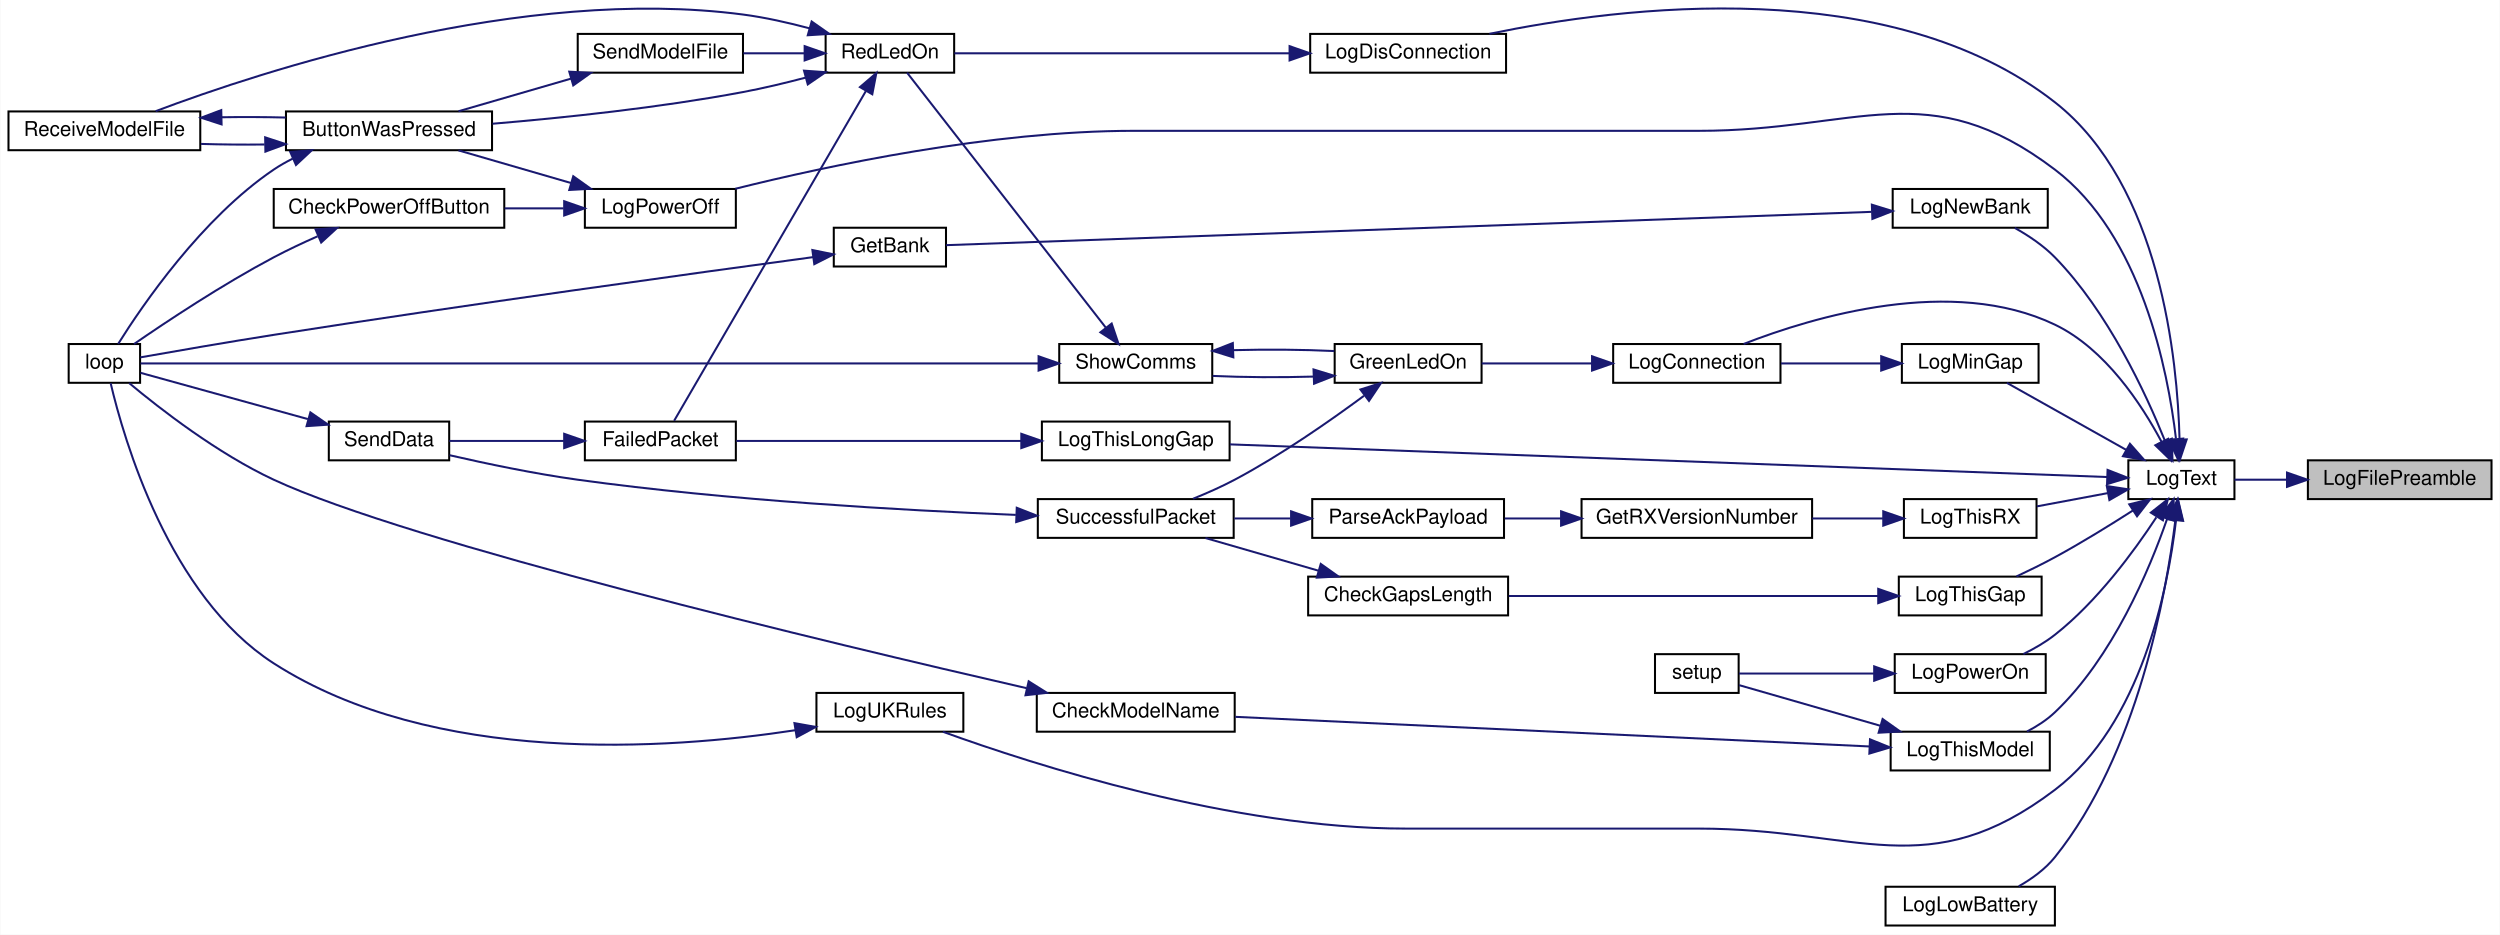
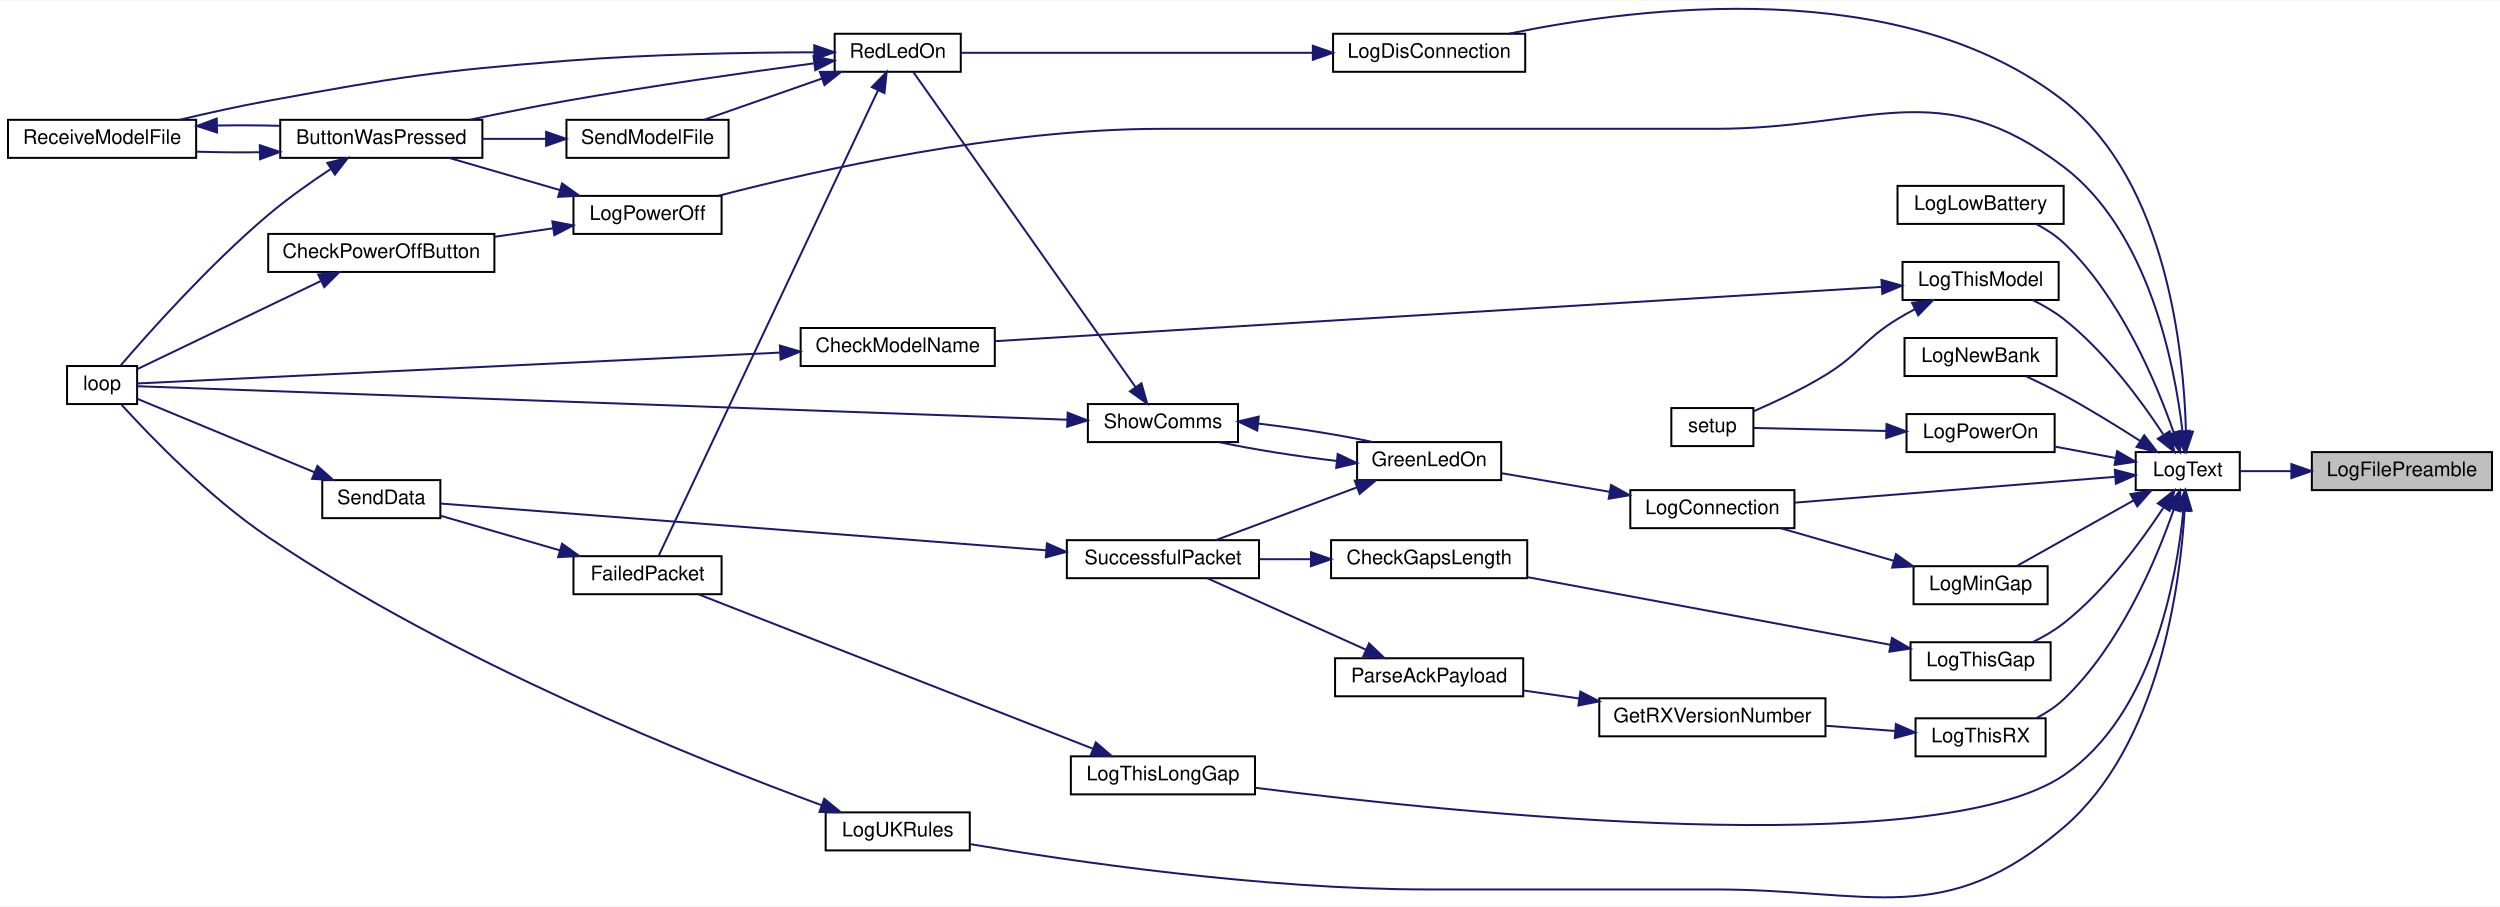
- <svg xmlns="http://www.w3.org/2000/svg" xmlns:xlink="http://www.w3.org/1999/xlink" width="1225pt" height="458pt" viewBox="0.00 0.00 1225.00 458.12">
-   <g id="graph0" class="graph" transform="scale(1 1) rotate(0) translate(4 454.12)">
-     <polygon fill="white" stroke="transparent" points="-4,4 -4,-454.12 1221,-454.12 1221,4 -4,4" />
+ <svg xmlns="http://www.w3.org/2000/svg" xmlns:xlink="http://www.w3.org/1999/xlink" width="1249pt" height="453pt" viewBox="0.00 0.00 1249.00 452.51">
+   <g id="graph0" class="graph" transform="scale(1 1) rotate(0) translate(4 448.51)">
+     <polygon fill="white" stroke="transparent" points="-4,4 -4,-448.51 1245,-448.51 1245,4 -4,4" />
    <g id="node1" class="node">
      <g id="a_node1">
        <a xlink:title=" ">
-           <polygon fill="#bfbfbf" stroke="black" points="1127,-209.5 1127,-228.5 1217,-228.5 1217,-209.5 1127,-209.5" />
-           <text text-anchor="middle" x="1172" y="-216.5" font-family="Helvetica,sans-Serif" font-size="10.00">LogFilePreamble</text>
+           <polygon fill="#bfbfbf" stroke="black" points="1151,-203.89 1151,-222.89 1241,-222.89 1241,-203.89 1151,-203.89" />
+           <text text-anchor="middle" x="1196" y="-210.89" font-family="Helvetica,sans-Serif" font-size="10.00">LogFilePreamble</text>
        </a>
      </g>
    </g>
    <g id="node2" class="node">
      <g id="a_node2">
        <a xlink:href="_transmitter_code_2src_2main_8cpp.html#add8d8f400f1c1c4a5add52736cdf94ca" target="_top" xlink:title=" ">
-           <polygon fill="white" stroke="black" points="1039,-209.5 1039,-228.5 1091,-228.5 1091,-209.5 1039,-209.5" />
-           <text text-anchor="middle" x="1065" y="-216.5" font-family="Helvetica,sans-Serif" font-size="10.00">LogText</text>
+           <polygon fill="white" stroke="black" points="1063,-203.89 1063,-222.89 1115,-222.89 1115,-203.89 1063,-203.89" />
+           <text text-anchor="middle" x="1089" y="-210.89" font-family="Helvetica,sans-Serif" font-size="10.00">LogText</text>
        </a>
      </g>
    </g>
    <g id="edge1" class="edge">
-       <path fill="none" stroke="midnightblue" d="M1116.67,-219C1107.7,-219 1098.8,-219 1091.02,-219" />
-       <polygon fill="midnightblue" stroke="midnightblue" points="1116.77,-222.5 1126.77,-219 1116.77,-215.5 1116.77,-222.5" />
+       <path fill="none" stroke="midnightblue" d="M1140.67,-213.39C1131.7,-213.39 1122.8,-213.39 1115.02,-213.39" />
+       <polygon fill="midnightblue" stroke="midnightblue" points="1140.77,-216.89 1150.77,-213.39 1140.77,-209.89 1140.77,-216.89" />
    </g>
    <g id="node3" class="node">
      <g id="a_node3">
        <a xlink:href="_transmitter_code_2src_2main_8cpp.html#aaa3e86084c43b049d52d7d62c58a00b9" target="_top" xlink:title=" ">
-           <polygon fill="white" stroke="black" points="786.5,-266.5 786.5,-285.5 868.5,-285.5 868.5,-266.5 786.5,-266.5" />
-           <text text-anchor="middle" x="827.5" y="-273.5" font-family="Helvetica,sans-Serif" font-size="10.00">LogConnection</text>
+           <polygon fill="white" stroke="black" points="810.5,-184.89 810.5,-203.89 892.5,-203.89 892.5,-184.89 810.5,-184.89" />
+           <text text-anchor="middle" x="851.5" y="-191.89" font-family="Helvetica,sans-Serif" font-size="10.00">LogConnection</text>
        </a>
      </g>
    </g>
    <g id="edge2" class="edge">
-       <path fill="none" stroke="midnightblue" d="M1055.34,-237.45C1045.55,-255.89 1027.7,-283.15 1003,-295 952.58,-319.18 884.78,-298.94 850.43,-285.53" />
-       <polygon fill="midnightblue" stroke="midnightblue" points="1058.48,-239.02 1059.83,-228.51 1052.22,-235.88 1058.48,-239.02" />
+       <path fill="none" stroke="midnightblue" d="M1052.56,-210.53C1009.71,-207.07 937.74,-201.26 892.81,-197.64" />
+       <polygon fill="midnightblue" stroke="midnightblue" points="1052.55,-214.04 1062.8,-211.35 1053.11,-207.06 1052.55,-214.04" />
    </g>
    <g id="node14" class="node">
      <g id="a_node14">
        <a xlink:href="_transmitter_code_2src_2main_8cpp.html#a2d5ec5fd5ed62d5b7b071fabe2225405" target="_top" xlink:title=" ">
-           <polygon fill="white" stroke="black" points="638,-418.5 638,-437.5 734,-437.5 734,-418.5 638,-418.5" />
-           <text text-anchor="middle" x="686" y="-425.5" font-family="Helvetica,sans-Serif" font-size="10.00">LogDisConnection</text>
+           <polygon fill="white" stroke="black" points="662,-412.89 662,-431.89 758,-431.89 758,-412.89 662,-412.89" />
+           <text text-anchor="middle" x="710" y="-419.89" font-family="Helvetica,sans-Serif" font-size="10.00">LogDisConnection</text>
        </a>
      </g>
    </g>
    <g id="edge20" class="edge">
-       <path fill="none" stroke="midnightblue" d="M1064.1,-238.72C1063.12,-277.49 1054.87,-363.4 1003,-404 921.98,-467.41 790.71,-450.99 725.84,-437.53" />
-       <polygon fill="midnightblue" stroke="midnightblue" points="1067.6,-238.74 1064.22,-228.7 1060.6,-238.66 1067.6,-238.74" />
+       <path fill="none" stroke="midnightblue" d="M1088.1,-233.11C1087.12,-271.88 1078.87,-357.79 1027,-398.39 945.98,-461.8 814.71,-445.37 749.84,-431.92" />
+       <polygon fill="midnightblue" stroke="midnightblue" points="1091.6,-233.13 1088.22,-223.09 1084.6,-233.05 1091.6,-233.13" />
    </g>
    <g id="node15" class="node">
      <g id="a_node15">
        <a xlink:href="_transmitter_code_2src_2main_8cpp.html#aac4334531357e4221222c7fc8c5cf817" target="_top" xlink:title=" ">
-           <polygon fill="white" stroke="black" points="920,-0.5 920,-19.5 1003,-19.5 1003,-0.5 920,-0.5" />
-           <text text-anchor="middle" x="961.5" y="-7.5" font-family="Helvetica,sans-Serif" font-size="10.00">LogLowBattery</text>
+           <polygon fill="white" stroke="black" points="944,-336.89 944,-355.89 1027,-355.89 1027,-336.89 944,-336.89" />
+           <text text-anchor="middle" x="985.5" y="-343.89" font-family="Helvetica,sans-Serif" font-size="10.00">LogLowBattery</text>
        </a>
      </g>
    </g>
    <g id="edge22" class="edge">
-       <path fill="none" stroke="midnightblue" d="M1062.05,-199.18C1057.55,-162.79 1043.54,-84.42 1003,-34 998.29,-28.14 991.73,-23.39 985.27,-19.71" />
-       <polygon fill="midnightblue" stroke="midnightblue" points="1058.61,-199.89 1063.19,-209.44 1065.56,-199.11 1058.61,-199.89" />
+       <path fill="none" stroke="midnightblue" d="M1081.99,-232.62C1073.38,-257.39 1055.37,-300.47 1027,-327.39 1023.06,-331.13 1018.24,-334.24 1013.33,-336.8" />
+       <polygon fill="midnightblue" stroke="midnightblue" points="1085.37,-233.52 1085.2,-222.93 1078.73,-231.32 1085.37,-233.52" />
    </g>
    <g id="node16" class="node">
      <g id="a_node16">
        <a xlink:href="_transmitter_code_2src_2main_8cpp.html#af7b3b351c80f0b43c13a4ccb440b2f2e" target="_top" xlink:title=" ">
-           <polygon fill="white" stroke="black" points="928,-266.5 928,-285.5 995,-285.5 995,-266.5 928,-266.5" />
-           <text text-anchor="middle" x="961.5" y="-273.5" font-family="Helvetica,sans-Serif" font-size="10.00">LogMinGap</text>
+           <polygon fill="white" stroke="black" points="952,-146.89 952,-165.89 1019,-165.89 1019,-146.89 952,-146.89" />
+           <text text-anchor="middle" x="985.5" y="-153.89" font-family="Helvetica,sans-Serif" font-size="10.00">LogMinGap</text>
        </a>
      </g>
    </g>
    <g id="edge23" class="edge">
-       <path fill="none" stroke="midnightblue" d="M1038.01,-233.59C1019.61,-243.93 995.44,-257.5 979.46,-266.47" />
-       <polygon fill="midnightblue" stroke="midnightblue" points="1039.78,-236.62 1046.78,-228.67 1036.35,-230.51 1039.78,-236.62" />
+       <path fill="none" stroke="midnightblue" d="M1062.01,-198.79C1043.61,-188.46 1019.44,-174.89 1003.46,-165.91" />
+       <polygon fill="midnightblue" stroke="midnightblue" points="1060.35,-201.87 1070.78,-203.72 1063.78,-195.77 1060.35,-201.87" />
    </g>
    <g id="node17" class="node">
      <g id="a_node17">
        <a xlink:href="_transmitter_code_2src_2main_8cpp.html#a32be1544c90acbd0fb13568c35213510" target="_top" xlink:title=" ">
-           <polygon fill="white" stroke="black" points="923.5,-342.5 923.5,-361.5 999.5,-361.5 999.5,-342.5 923.5,-342.5" />
-           <text text-anchor="middle" x="961.5" y="-349.5" font-family="Helvetica,sans-Serif" font-size="10.00">LogNewBank</text>
+           <polygon fill="white" stroke="black" points="947.5,-260.89 947.5,-279.89 1023.5,-279.89 1023.5,-260.89 947.5,-260.89" />
+           <text text-anchor="middle" x="985.5" y="-267.89" font-family="Helvetica,sans-Serif" font-size="10.00">LogNewBank</text>
        </a>
      </g>
    </g>
    <g id="edge25" class="edge">
-       <path fill="none" stroke="midnightblue" d="M1056.97,-238C1047.56,-261.41 1029,-301.35 1003,-328 997.41,-333.73 990.16,-338.59 983.35,-342.41" />
-       <polygon fill="midnightblue" stroke="midnightblue" points="1060.3,-239.11 1060.64,-228.52 1053.77,-236.58 1060.3,-239.11" />
-     </g>
-     <g id="node19" class="node">
-       <g id="a_node19">
+       <path fill="none" stroke="midnightblue" d="M1065.31,-228.41C1053.99,-235.68 1039.97,-244.33 1027,-251.39 1021,-254.65 1014.33,-257.92 1008.18,-260.8" />
+       <polygon fill="midnightblue" stroke="midnightblue" points="1067.26,-231.32 1073.74,-222.94 1063.45,-225.45 1067.26,-231.32" />
+     </g>
+     <g id="node18" class="node">
+       <g id="a_node18">
        <a xlink:href="_transmitter_code_2src_2main_8cpp.html#a31e9d94f45a152e1cbc436284799ca37" target="_top" xlink:title=" ">
-           <polygon fill="white" stroke="black" points="282.5,-342.5 282.5,-361.5 356.5,-361.5 356.5,-342.5 282.5,-342.5" />
-           <text text-anchor="middle" x="319.5" y="-349.5" font-family="Helvetica,sans-Serif" font-size="10.00">LogPowerOff</text>
-         </a>
-       </g>
-     </g>
-     <g id="edge28" class="edge">
-       <path fill="none" stroke="midnightblue" d="M1062.33,-239.2C1058.38,-272.61 1045.36,-338.88 1003,-371 940.84,-418.14 906.51,-390 828.5,-390 828.5,-390 828.5,-390 551.5,-390 481.59,-390 401.35,-372.85 356.21,-361.59" />
-       <polygon fill="midnightblue" stroke="midnightblue" points="1065.85,-239.16 1063.37,-228.86 1058.88,-238.45 1065.85,-239.16" />
-     </g>
-     <g id="node21" class="node">
-       <g id="a_node21">
+           <polygon fill="white" stroke="black" points="282.5,-331.89 282.5,-350.89 356.5,-350.89 356.5,-331.89 282.5,-331.89" />
+           <text text-anchor="middle" x="319.5" y="-338.89" font-family="Helvetica,sans-Serif" font-size="10.00">LogPowerOff</text>
+         </a>
+       </g>
+     </g>
+     <g id="edge26" class="edge">
+       <path fill="none" stroke="midnightblue" d="M1086.33,-233.58C1082.38,-266.99 1069.36,-333.27 1027,-365.39 964.84,-412.53 930.51,-384.39 852.5,-384.39 852.5,-384.39 852.5,-384.39 576,-384.39 495.93,-384.39 403.69,-363.6 354.9,-350.93" />
+       <polygon fill="midnightblue" stroke="midnightblue" points="1089.85,-233.55 1087.37,-223.25 1082.88,-232.84 1089.85,-233.55" />
+     </g>
+     <g id="node20" class="node">
+       <g id="a_node20">
        <a xlink:href="_transmitter_code_2src_2main_8cpp.html#a7d93a2500f52d72210903c46a85ce820" target="_top" xlink:title=" ">
-           <polygon fill="white" stroke="black" points="924.5,-114.5 924.5,-133.5 998.5,-133.5 998.5,-114.5 924.5,-114.5" />
-           <text text-anchor="middle" x="961.5" y="-121.5" font-family="Helvetica,sans-Serif" font-size="10.00">LogPowerOn</text>
+           <polygon fill="white" stroke="black" points="948.5,-222.89 948.5,-241.89 1022.5,-241.89 1022.5,-222.89 948.5,-222.89" />
+           <text text-anchor="middle" x="985.5" y="-229.89" font-family="Helvetica,sans-Serif" font-size="10.00">LogPowerOn</text>
+         </a>
+       </g>
+     </g>
+     <g id="edge30" class="edge">
+       <path fill="none" stroke="midnightblue" d="M1052.79,-219.98C1043.09,-221.79 1032.56,-223.77 1022.8,-225.59" />
+       <polygon fill="midnightblue" stroke="midnightblue" points="1053.72,-223.36 1062.91,-218.08 1052.44,-216.48 1053.72,-223.36" />
+     </g>
+     <g id="node22" class="node">
+       <g id="a_node22">
+         <a xlink:href="_transmitter_code_2src_2main_8cpp.html#a1fadc7cdd854f8b3628b622da5417d8b" target="_top" xlink:title=" ">
+           <polygon fill="white" stroke="black" points="950.5,-108.89 950.5,-127.89 1020.5,-127.89 1020.5,-108.89 950.5,-108.89" />
+           <text text-anchor="middle" x="985.5" y="-115.89" font-family="Helvetica,sans-Serif" font-size="10.00">LogThisGap</text>
        </a>
      </g>
    </g>
    <g id="edge32" class="edge">
-       <path fill="none" stroke="midnightblue" d="M1052.73,-200.57C1041.74,-183.81 1023.68,-159.26 1003,-143 998.36,-139.35 992.91,-136.19 987.53,-133.56" />
-       <polygon fill="midnightblue" stroke="midnightblue" points="1050.04,-202.86 1058.36,-209.42 1055.95,-199.11 1050.04,-202.86" />
-     </g>
-     <g id="node23" class="node">
-       <g id="a_node23">
-         <a xlink:href="_transmitter_code_2src_2main_8cpp.html#a1fadc7cdd854f8b3628b622da5417d8b" target="_top" xlink:title=" ">
-           <polygon fill="white" stroke="black" points="926.5,-152.5 926.5,-171.5 996.5,-171.5 996.5,-152.5 926.5,-152.5" />
-           <text text-anchor="middle" x="961.5" y="-159.5" font-family="Helvetica,sans-Serif" font-size="10.00">LogThisGap</text>
-         </a>
-       </g>
-     </g>
-     <g id="edge34" class="edge">
-       <path fill="none" stroke="midnightblue" d="M1041.31,-203.97C1029.99,-196.71 1015.97,-188.05 1003,-181 997,-177.74 990.33,-174.47 984.18,-171.59" />
-       <polygon fill="midnightblue" stroke="midnightblue" points="1039.45,-206.94 1049.74,-209.45 1043.26,-201.07 1039.45,-206.94" />
+       <path fill="none" stroke="midnightblue" d="M1076.73,-194.96C1065.74,-178.19 1047.68,-153.65 1027,-137.39 1022.36,-133.74 1016.91,-130.58 1011.53,-127.95" />
+       <polygon fill="midnightblue" stroke="midnightblue" points="1074.04,-197.25 1082.36,-203.81 1079.95,-193.49 1074.04,-197.25" />
+     </g>
+     <g id="node24" class="node">
+       <g id="a_node24">
+         <a xlink:href="_transmitter_code_2src_2main_8cpp.html#afd409fe008843b50c3e2ff697558d4d5" target="_top" xlink:title=" ">
+           <polygon fill="white" stroke="black" points="531,-51.89 531,-70.89 623,-70.89 623,-51.89 531,-51.89" />
+           <text text-anchor="middle" x="577" y="-58.89" font-family="Helvetica,sans-Serif" font-size="10.00">LogThisLongGap</text>
+         </a>
+       </g>
+     </g>
+     <g id="edge35" class="edge">
+       <path fill="none" stroke="midnightblue" d="M1086.78,-193.61C1083.51,-159.76 1071.44,-91.44 1027,-61.39 962.26,-17.61 723.51,-42.41 623.03,-55.21" />
+       <polygon fill="midnightblue" stroke="midnightblue" points="1083.3,-193.98 1087.59,-203.67 1090.28,-193.42 1083.3,-193.98" />
    </g>
    <g id="node25" class="node">
      <g id="a_node25">
-         <a xlink:href="_transmitter_code_2src_2main_8cpp.html#afd409fe008843b50c3e2ff697558d4d5" target="_top" xlink:title=" ">
-           <polygon fill="white" stroke="black" points="506.5,-228.5 506.5,-247.5 598.5,-247.5 598.5,-228.5 506.5,-228.5" />
-           <text text-anchor="middle" x="552.5" y="-235.5" font-family="Helvetica,sans-Serif" font-size="10.00">LogThisLongGap</text>
+         <a xlink:href="_transmitter_code_2src_2main_8cpp.html#a83944fc0ecaab86d0bbb0802e99e5084" target="_top" xlink:title=" ">
+           <polygon fill="white" stroke="black" points="946.5,-298.89 946.5,-317.89 1024.5,-317.89 1024.5,-298.89 946.5,-298.89" />
+           <text text-anchor="middle" x="985.5" y="-305.89" font-family="Helvetica,sans-Serif" font-size="10.00">LogThisModel</text>
        </a>
      </g>
    </g>
    <g id="edge37" class="edge">
-       <path fill="none" stroke="midnightblue" d="M1028.67,-220.31C938.33,-223.68 698.97,-232.59 598.69,-236.32" />
-       <polygon fill="midnightblue" stroke="midnightblue" points="1028.82,-223.81 1038.68,-219.94 1028.56,-216.82 1028.82,-223.81" />
-     </g>
-     <g id="node26" class="node">
-       <g id="a_node26">
-         <a xlink:href="_transmitter_code_2src_2main_8cpp.html#a83944fc0ecaab86d0bbb0802e99e5084" target="_top" xlink:title=" ">
-           <polygon fill="white" stroke="black" points="922.5,-76.5 922.5,-95.5 1000.5,-95.5 1000.5,-76.5 922.5,-76.5" />
-           <text text-anchor="middle" x="961.5" y="-83.5" font-family="Helvetica,sans-Serif" font-size="10.00">LogThisModel</text>
-         </a>
-       </g>
-     </g>
-     <g id="edge39" class="edge">
-       <path fill="none" stroke="midnightblue" d="M1057.99,-199.77C1049.38,-174.99 1031.37,-131.91 1003,-105 999.06,-101.26 994.24,-98.14 989.33,-95.59" />
-       <polygon fill="midnightblue" stroke="midnightblue" points="1054.73,-201.06 1061.2,-209.46 1061.37,-198.86 1054.73,-201.06" />
-     </g>
-     <g id="node28" class="node">
-       <g id="a_node28">
+       <path fill="none" stroke="midnightblue" d="M1076.73,-231.81C1065.74,-248.58 1047.68,-273.12 1027,-289.39 1022.36,-293.04 1016.91,-296.19 1011.53,-298.83" />
+       <polygon fill="midnightblue" stroke="midnightblue" points="1079.95,-233.28 1082.36,-222.96 1074.04,-229.53 1079.95,-233.28" />
+     </g>
+     <g id="node27" class="node">
+       <g id="a_node27">
        <a xlink:href="_transmitter_code_2src_2main_8cpp.html#a900aa27c1353238593c276186d960912" target="_top" xlink:title=" ">
-           <polygon fill="white" stroke="black" points="929,-190.5 929,-209.5 994,-209.5 994,-190.5 929,-190.5" />
-           <text text-anchor="middle" x="961.5" y="-197.5" font-family="Helvetica,sans-Serif" font-size="10.00">LogThisRX</text>
-         </a>
-       </g>
-     </g>
-     <g id="edge43" class="edge">
-       <path fill="none" stroke="midnightblue" d="M1028.95,-212.44C1017.67,-210.33 1005.24,-208 994.22,-205.94" />
-       <polygon fill="midnightblue" stroke="midnightblue" points="1028.44,-215.9 1038.91,-214.3 1029.72,-209.02 1028.44,-215.9" />
-     </g>
-     <g id="node31" class="node">
-       <g id="a_node31">
+           <polygon fill="white" stroke="black" points="953,-70.89 953,-89.89 1018,-89.89 1018,-70.89 953,-70.89" />
+           <text text-anchor="middle" x="985.5" y="-77.89" font-family="Helvetica,sans-Serif" font-size="10.00">LogThisRX</text>
+         </a>
+       </g>
+     </g>
+     <g id="edge41" class="edge">
+       <path fill="none" stroke="midnightblue" d="M1081.99,-194.16C1073.38,-169.38 1055.37,-126.3 1027,-99.39 1023.06,-95.65 1018.24,-92.53 1013.33,-89.98" />
+       <polygon fill="midnightblue" stroke="midnightblue" points="1078.73,-195.45 1085.2,-203.84 1085.37,-193.25 1078.73,-195.45" />
+     </g>
+     <g id="node30" class="node">
+       <g id="a_node30">
        <a xlink:href="_transmitter_code_2src_2main_8cpp.html#afe8648b7a9a00742332cb5967fc1ad14" target="_top" xlink:title=" ">
-           <polygon fill="white" stroke="black" points="396,-95.5 396,-114.5 468,-114.5 468,-95.5 396,-95.5" />
-           <text text-anchor="middle" x="432" y="-102.5" font-family="Helvetica,sans-Serif" font-size="10.00">LogUKRules</text>
-         </a>
-       </g>
-     </g>
-     <g id="edge47" class="edge">
-       <path fill="none" stroke="midnightblue" d="M1062.33,-198.8C1058.38,-165.39 1045.36,-99.12 1003,-67 940.84,-19.86 906.51,-48 828.5,-48 828.5,-48 828.5,-48 685,-48 600,-48 502.76,-79.23 457.97,-95.46" />
-       <polygon fill="midnightblue" stroke="midnightblue" points="1058.88,-199.55 1063.37,-209.14 1065.85,-198.84 1058.88,-199.55" />
+           <polygon fill="white" stroke="black" points="408.5,-23.89 408.5,-42.89 480.5,-42.89 480.5,-23.89 408.5,-23.89" />
+           <text text-anchor="middle" x="444.5" y="-30.89" font-family="Helvetica,sans-Serif" font-size="10.00">LogUKRules</text>
+         </a>
+       </g>
+     </g>
+     <g id="edge45" class="edge">
+       <path fill="none" stroke="midnightblue" d="M1087.44,-193.82C1085.24,-156.77 1074.89,-76.41 1027,-35.39 967.17,15.85 931.27,-4.39 852.5,-4.39 852.5,-4.39 852.5,-4.39 709,-4.39 626.85,-4.39 531.15,-18.49 480.74,-27.02" />
+       <polygon fill="midnightblue" stroke="midnightblue" points="1083.94,-194.01 1087.89,-203.84 1090.93,-193.69 1083.94,-194.01" />
    </g>
    <g id="node4" class="node">
      <g id="a_node4">
        <a xlink:href="_transmitter_code_2src_2main_8cpp.html#a62e53eb9359c32b666e3386d62c57037" target="_top" xlink:title=" ">
-           <polygon fill="white" stroke="black" points="650,-266.5 650,-285.5 722,-285.5 722,-266.5 650,-266.5" />
-           <text text-anchor="middle" x="686" y="-273.5" font-family="Helvetica,sans-Serif" font-size="10.00">GreenLedOn</text>
+           <polygon fill="white" stroke="black" points="674,-208.89 674,-227.89 746,-227.89 746,-208.89 674,-208.89" />
+           <text text-anchor="middle" x="710" y="-215.89" font-family="Helvetica,sans-Serif" font-size="10.00">GreenLedOn</text>
        </a>
      </g>
    </g>
    <g id="edge3" class="edge">
-       <path fill="none" stroke="midnightblue" d="M776.13,-276C758.2,-276 738.42,-276 722.05,-276" />
-       <polygon fill="midnightblue" stroke="midnightblue" points="776.15,-279.5 786.15,-276 776.15,-272.5 776.15,-279.5" />
+       <path fill="none" stroke="midnightblue" d="M800.13,-203.05C782.2,-206.14 762.42,-209.54 746.05,-212.36" />
+       <polygon fill="midnightblue" stroke="midnightblue" points="800.89,-206.47 810.15,-201.33 799.7,-199.58 800.89,-206.47" />
    </g>
    <g id="node5" class="node">
      <g id="a_node5">
        <a xlink:href="_transmitter_code_2src_2main_8cpp.html#a5d3a46c21927cf7a3031a1e68e0b7b48" target="_top" xlink:title="SHOW COMMS.">
-           <polygon fill="white" stroke="black" points="515,-266.5 515,-285.5 590,-285.5 590,-266.5 515,-266.5" />
-           <text text-anchor="middle" x="552.5" y="-273.5" font-family="Helvetica,sans-Serif" font-size="10.00">ShowComms</text>
+           <polygon fill="white" stroke="black" points="539.5,-227.89 539.5,-246.89 614.5,-246.89 614.5,-227.89 539.5,-227.89" />
+           <text text-anchor="middle" x="577" y="-234.89" font-family="Helvetica,sans-Serif" font-size="10.00">ShowComms</text>
        </a>
      </g>
    </g>
    <g id="edge4" class="edge">
-       <path fill="none" stroke="midnightblue" d="M639.48,-269.54C623.38,-269.06 605.49,-269.17 590.21,-269.87" />
-       <polygon fill="midnightblue" stroke="midnightblue" points="639.63,-273.05 649.76,-269.94 639.9,-266.06 639.63,-273.05" />
+       <path fill="none" stroke="midnightblue" d="M663.71,-218.5C644.27,-220.74 622.19,-224.22 605.31,-227.82" />
+       <polygon fill="midnightblue" stroke="midnightblue" points="664.32,-221.96 673.89,-217.42 663.58,-214.99 664.32,-221.96" />
    </g>
    <g id="node13" class="node">
      <g id="a_node13">
        <a xlink:href="_radio_functions_8cpp.html#a1c11bb6771548de7d96723045b922620" target="_top" xlink:title=" ">
-           <polygon fill="white" stroke="black" points="504.5,-190.5 504.5,-209.5 600.5,-209.5 600.5,-190.5 504.5,-190.5" />
-           <text text-anchor="middle" x="552.5" y="-197.5" font-family="Helvetica,sans-Serif" font-size="10.00">SuccessfulPacket</text>
+           <polygon fill="white" stroke="black" points="529,-159.89 529,-178.89 625,-178.89 625,-159.89 529,-159.89" />
+           <text text-anchor="middle" x="577" y="-166.89" font-family="Helvetica,sans-Serif" font-size="10.00">SuccessfulPacket</text>
        </a>
      </g>
    </g>
    <g id="edge18" class="edge">
-       <path fill="none" stroke="midnightblue" d="M664.38,-260.15C647.84,-247.91 623.72,-231.07 601,-219 594.57,-215.58 587.38,-212.41 580.59,-209.66" />
-       <polygon fill="midnightblue" stroke="midnightblue" points="662.63,-263.22 672.73,-266.42 666.83,-257.62 662.63,-263.22" />
+       <path fill="none" stroke="midnightblue" d="M674.02,-205.3C651.82,-197 623.59,-186.44 603.5,-178.93" />
+       <polygon fill="midnightblue" stroke="midnightblue" points="672.84,-208.6 683.43,-208.82 675.29,-202.04 672.84,-208.6" />
    </g>
    <g id="edge5" class="edge">
-       <path fill="none" stroke="midnightblue" d="M600.58,-282.5C616.8,-282.94 634.66,-282.8 649.76,-282.06" />
-       <polygon fill="midnightblue" stroke="midnightblue" points="600.33,-278.99 590.21,-282.13 600.08,-285.99 600.33,-278.99" />
+       <path fill="none" stroke="midnightblue" d="M624.62,-237.12C643.8,-234.87 665.34,-231.45 681.86,-227.92" />
+       <polygon fill="midnightblue" stroke="midnightblue" points="624.11,-233.65 614.55,-238.21 624.87,-240.61 624.11,-233.65" />
    </g>
    <g id="node6" class="node">
      <g id="a_node6">
        <a xlink:href="_transmitter_code_2src_2main_8cpp.html#ad3cb30894c94eb016e98bdcaa899ac86" target="_top" xlink:title=" ">
-           <polygon fill="white" stroke="black" points="29.5,-266.5 29.5,-285.5 64.5,-285.5 64.5,-266.5 29.5,-266.5" />
-           <text text-anchor="middle" x="47" y="-273.5" font-family="Helvetica,sans-Serif" font-size="10.00">loop</text>
+           <polygon fill="white" stroke="black" points="29.5,-246.89 29.5,-265.89 64.5,-265.89 64.5,-246.89 29.5,-246.89" />
+           <text text-anchor="middle" x="47" y="-253.89" font-family="Helvetica,sans-Serif" font-size="10.00">loop</text>
        </a>
      </g>
    </g>
    <g id="edge6" class="edge">
-       <path fill="none" stroke="midnightblue" d="M504.61,-276C396.46,-276 133.55,-276 64.72,-276" />
-       <polygon fill="midnightblue" stroke="midnightblue" points="504.88,-279.5 514.88,-276 504.88,-272.5 504.88,-279.5" />
+       <path fill="none" stroke="midnightblue" d="M529.28,-239.07C417.01,-243.11 136.05,-253.22 64.69,-255.79" />
+       <polygon fill="midnightblue" stroke="midnightblue" points="529.42,-242.57 539.29,-238.71 529.17,-235.57 529.42,-242.57" />
    </g>
    <g id="node7" class="node">
      <g id="a_node7">
        <a xlink:href="_transmitter_code_2src_2main_8cpp.html#a7d34cec6e8edc20c8b50424e15dcc7c7" target="_top" xlink:title=" ">
-           <polygon fill="white" stroke="black" points="400.5,-418.5 400.5,-437.5 463.5,-437.5 463.5,-418.5 400.5,-418.5" />
-           <text text-anchor="middle" x="432" y="-425.5" font-family="Helvetica,sans-Serif" font-size="10.00">RedLedOn</text>
+           <polygon fill="white" stroke="black" points="413,-412.89 413,-431.89 476,-431.89 476,-412.89 413,-412.89" />
+           <text text-anchor="middle" x="444.5" y="-419.89" font-family="Helvetica,sans-Serif" font-size="10.00">RedLedOn</text>
        </a>
      </g>
    </g>
    <g id="edge7" class="edge">
-       <path fill="none" stroke="midnightblue" d="M537.77,-293.61C512.6,-325.9 459.86,-393.55 440.41,-418.5" />
-       <polygon fill="midnightblue" stroke="midnightblue" points="540.7,-295.55 544.09,-285.51 535.18,-291.24 540.7,-295.55" />
+       <path fill="none" stroke="midnightblue" d="M563.37,-255.29C536.22,-293.79 473.05,-383.33 452.26,-412.8" />
+       <polygon fill="midnightblue" stroke="midnightblue" points="566.26,-257.26 569.17,-247.07 560.54,-253.23 566.26,-257.26" />
    </g>
    <g id="node8" class="node">
      <g id="a_node8">
        <a xlink:href="_transmitter_code_2src_2main_8cpp.html#a804fdbdd5eab4c596bbe8a23eecbe4d5" target="_top" xlink:title=" ">
-           <polygon fill="white" stroke="black" points="136,-380.5 136,-399.5 237,-399.5 237,-380.5 136,-380.5" />
-           <text text-anchor="middle" x="186.5" y="-387.5" font-family="Helvetica,sans-Serif" font-size="10.00">ButtonWasPressed</text>
+           <polygon fill="white" stroke="black" points="136,-369.89 136,-388.89 237,-388.89 237,-369.89 136,-369.89" />
+           <text text-anchor="middle" x="186.5" y="-376.89" font-family="Helvetica,sans-Serif" font-size="10.00">ButtonWasPressed</text>
        </a>
      </g>
    </g>
    <g id="edge8" class="edge">
-       <path fill="none" stroke="midnightblue" d="M390.79,-416.1C380.8,-413.46 370.06,-410.89 360,-409 318.99,-401.3 271.86,-396.37 237.24,-393.47" />
-       <polygon fill="midnightblue" stroke="midnightblue" points="389.91,-419.49 400.48,-418.74 391.75,-412.74 389.91,-419.49" />
+       <path fill="none" stroke="midnightblue" d="M402.51,-417.1C369.17,-412.63 320.93,-405.79 279,-398.39 263.18,-395.59 245.92,-392.12 230.68,-388.91" />
+       <polygon fill="midnightblue" stroke="midnightblue" points="402.42,-420.62 412.79,-418.47 403.34,-413.68 402.42,-420.62" />
    </g>
    <g id="node9" class="node">
      <g id="a_node9">
        <a xlink:href="_transmitter_code_2src_2main_8cpp.html#ab7c9edf843c732d7fe296564f39bc0dc" target="_top" xlink:title="RECEIVE A MODEL FILE.">
-           <polygon fill="white" stroke="black" points="0,-380.5 0,-399.5 94,-399.5 94,-380.5 0,-380.5" />
-           <text text-anchor="middle" x="47" y="-387.5" font-family="Helvetica,sans-Serif" font-size="10.00">ReceiveModelFile</text>
+           <polygon fill="white" stroke="black" points="0,-369.89 0,-388.89 94,-388.89 94,-369.89 0,-369.89" />
+           <text text-anchor="middle" x="47" y="-376.89" font-family="Helvetica,sans-Serif" font-size="10.00">ReceiveModelFile</text>
        </a>
      </g>
    </g>
    <g id="edge15" class="edge">
-       <path fill="none" stroke="midnightblue" d="M392.63,-440.23C382.16,-443.02 370.74,-445.59 360,-447 251.91,-461.21 124.38,-419.34 72.14,-399.64" />
-       <polygon fill="midnightblue" stroke="midnightblue" points="393.65,-443.58 402.33,-437.5 391.75,-436.84 393.65,-443.58" />
+       <path fill="none" stroke="midnightblue" d="M402.56,-422.63C369.24,-422.53 321.02,-421.71 279,-418.39 212.39,-413.12 195.73,-410.39 130,-398.39 115.48,-395.74 99.65,-392.22 85.81,-388.93" />
+       <polygon fill="midnightblue" stroke="midnightblue" points="402.82,-426.13 412.83,-422.64 402.83,-419.13 402.82,-426.13" />
    </g>
    <g id="node10" class="node">
      <g id="a_node10">
        <a xlink:href="_radio_functions_8cpp.html#a5fbd3c8613a4163425c94965704ce5f8" target="_top" xlink:title=" ">
-           <polygon fill="white" stroke="black" points="282.5,-228.5 282.5,-247.5 356.5,-247.5 356.5,-228.5 282.5,-228.5" />
-           <text text-anchor="middle" x="319.5" y="-235.5" font-family="Helvetica,sans-Serif" font-size="10.00">FailedPacket</text>
+           <polygon fill="white" stroke="black" points="282.5,-151.89 282.5,-170.89 356.5,-170.89 356.5,-151.89 282.5,-151.89" />
+           <text text-anchor="middle" x="319.5" y="-158.89" font-family="Helvetica,sans-Serif" font-size="10.00">FailedPacket</text>
        </a>
      </g>
    </g>
    <g id="edge12" class="edge">
-       <path fill="none" stroke="midnightblue" d="M420.2,-409.44C397.16,-369.82 343.85,-278.15 326.25,-247.89" />
-       <polygon fill="midnightblue" stroke="midnightblue" points="417.32,-411.43 425.37,-418.32 423.37,-407.91 417.32,-411.43" />
+       <path fill="none" stroke="midnightblue" d="M434.58,-403.46C410.22,-351.77 343.18,-209.52 325.06,-171.07" />
+       <polygon fill="midnightblue" stroke="midnightblue" points="431.55,-405.23 438.98,-412.79 437.88,-402.25 431.55,-405.23" />
    </g>
    <g id="node12" class="node">
      <g id="a_node12">
        <a xlink:href="_transmitter_code_2src_2main_8cpp.html#a58c67a975068930341f0663e0a08c9d3" target="_top" xlink:title="SEND A MODEL FILE.">
-           <polygon fill="white" stroke="black" points="279,-418.5 279,-437.5 360,-437.5 360,-418.5 279,-418.5" />
-           <text text-anchor="middle" x="319.5" y="-425.5" font-family="Helvetica,sans-Serif" font-size="10.00">SendModelFile</text>
+           <polygon fill="white" stroke="black" points="279,-369.89 279,-388.89 360,-388.89 360,-369.89 279,-369.89" />
+           <text text-anchor="middle" x="319.5" y="-376.89" font-family="Helvetica,sans-Serif" font-size="10.00">SendModelFile</text>
        </a>
      </g>
    </g>
    <g id="edge16" class="edge">
-       <path fill="none" stroke="midnightblue" d="M389.97,-428C380.25,-428 369.89,-428 360.22,-428" />
-       <polygon fill="midnightblue" stroke="midnightblue" points="390.22,-431.5 400.22,-428 390.22,-424.5 390.22,-431.5" />
+       <path fill="none" stroke="midnightblue" d="M406.69,-409.52C387.75,-402.9 365.06,-394.97 347.72,-388.9" />
+       <polygon fill="midnightblue" stroke="midnightblue" points="405.61,-412.85 416.2,-412.84 407.92,-406.24 405.61,-412.85" />
    </g>
    <g id="edge9" class="edge">
-       <path fill="none" stroke="midnightblue" d="M139.3,-376.37C136.05,-374.75 132.92,-372.97 130,-371 94.8,-347.21 65.65,-304.54 53.75,-285.56" />
-       <polygon fill="midnightblue" stroke="midnightblue" points="138.1,-379.66 148.66,-380.47 140.91,-373.25 138.1,-379.66" />
+       <path fill="none" stroke="midnightblue" d="M161.15,-364.27C151.16,-357.67 139.69,-349.58 130,-341.39 100.56,-316.5 70.14,-282.32 56.05,-265.92" />
+       <polygon fill="midnightblue" stroke="midnightblue" points="159.52,-367.38 169.82,-369.86 163.32,-361.5 159.52,-367.38" />
    </g>
    <g id="edge10" class="edge">
-       <path fill="none" stroke="midnightblue" d="M125.54,-383.3C115.09,-383.18 104.37,-383.27 94.36,-383.58" />
-       <polygon fill="midnightblue" stroke="midnightblue" points="125.8,-386.8 135.86,-383.49 125.92,-379.81 125.8,-386.8" />
+       <path fill="none" stroke="midnightblue" d="M125.54,-372.69C115.09,-372.57 104.37,-372.66 94.36,-372.97" />
+       <polygon fill="midnightblue" stroke="midnightblue" points="125.8,-376.19 135.86,-372.87 125.92,-369.19 125.8,-376.19" />
    </g>
    <g id="edge11" class="edge">
-       <path fill="none" stroke="midnightblue" d="M104.57,-396.65C114.95,-396.82 125.71,-396.77 135.86,-396.51" />
-       <polygon fill="midnightblue" stroke="midnightblue" points="104.44,-393.15 94.36,-396.42 104.28,-400.15 104.44,-393.15" />
+       <path fill="none" stroke="midnightblue" d="M104.57,-386.04C114.95,-386.21 125.71,-386.16 135.86,-385.9" />
+       <polygon fill="midnightblue" stroke="midnightblue" points="104.44,-382.54 94.36,-385.81 104.28,-389.54 104.44,-382.54" />
    </g>
    <g id="node11" class="node">
      <g id="a_node11">
        <a xlink:href="_radio_functions_8cpp.html#a049bfb836e7aa4a3a48a1a4bd225fafc" target="_top" xlink:title=" ">
-           <polygon fill="white" stroke="black" points="157,-228.5 157,-247.5 216,-247.5 216,-228.5 157,-228.5" />
-           <text text-anchor="middle" x="186.5" y="-235.5" font-family="Helvetica,sans-Serif" font-size="10.00">SendData</text>
+           <polygon fill="white" stroke="black" points="157,-189.89 157,-208.89 216,-208.89 216,-189.89 157,-189.89" />
+           <text text-anchor="middle" x="186.5" y="-196.89" font-family="Helvetica,sans-Serif" font-size="10.00">SendData</text>
        </a>
      </g>
    </g>
    <g id="edge13" class="edge">
-       <path fill="none" stroke="midnightblue" d="M272.23,-238C253.51,-238 232.48,-238 216.06,-238" />
-       <polygon fill="midnightblue" stroke="midnightblue" points="272.36,-241.5 282.36,-238 272.36,-234.5 272.36,-241.5" />
+       <path fill="none" stroke="midnightblue" d="M275.83,-173.77C256.26,-179.44 233.57,-186.02 216.1,-191.09" />
+       <polygon fill="midnightblue" stroke="midnightblue" points="276.81,-177.12 285.44,-170.98 274.86,-170.4 276.81,-177.12" />
    </g>
    <g id="edge14" class="edge">
-       <path fill="none" stroke="midnightblue" d="M146.73,-248.71C119.68,-256.19 84.93,-265.79 64.7,-271.39" />
-       <polygon fill="midnightblue" stroke="midnightblue" points="147.97,-252 156.68,-245.97 146.1,-245.26 147.97,-252" />
+       <path fill="none" stroke="midnightblue" d="M153.17,-212.79C125.39,-224.3 86.46,-240.44 64.6,-249.51" />
+       <polygon fill="midnightblue" stroke="midnightblue" points="154.59,-215.99 162.49,-208.93 151.91,-209.52 154.59,-215.99" />
    </g>
    <g id="edge17" class="edge">
-       <path fill="none" stroke="midnightblue" d="M275.79,-415.61C257.85,-410.41 237.3,-404.45 220.55,-399.59" />
-       <polygon fill="midnightblue" stroke="midnightblue" points="274.86,-418.99 285.44,-418.41 276.81,-412.26 274.86,-418.99" />
+       <path fill="none" stroke="midnightblue" d="M268.75,-379.39C258.43,-379.39 247.55,-379.39 237.23,-379.39" />
+       <polygon fill="midnightblue" stroke="midnightblue" points="268.84,-382.89 278.84,-379.39 268.84,-375.89 268.84,-382.89" />
    </g>
    <g id="edge19" class="edge">
-       <path fill="none" stroke="midnightblue" d="M493.73,-201.76C438.42,-203.99 352.7,-208.83 279,-219 257.79,-221.93 234.12,-226.89 216.17,-231.01" />
-       <polygon fill="midnightblue" stroke="midnightblue" points="494.18,-205.25 504.04,-201.37 493.91,-198.25 494.18,-205.25" />
+       <path fill="none" stroke="midnightblue" d="M518.57,-173.82C434.23,-180.33 279.97,-192.25 216.23,-197.17" />
+       <polygon fill="midnightblue" stroke="midnightblue" points="519.05,-177.3 528.75,-173.04 518.51,-170.32 519.05,-177.3" />
    </g>
    <g id="edge21" class="edge">
-       <path fill="none" stroke="midnightblue" d="M627.69,-428C576.75,-428 504.24,-428 463.62,-428" />
-       <polygon fill="midnightblue" stroke="midnightblue" points="627.9,-431.5 637.9,-428 627.9,-424.5 627.9,-431.5" />
+       <path fill="none" stroke="midnightblue" d="M651.79,-422.39C597.85,-422.39 519.08,-422.39 476.16,-422.39" />
+       <polygon fill="midnightblue" stroke="midnightblue" points="651.89,-425.89 661.89,-422.39 651.89,-418.89 651.89,-425.89" />
    </g>
    <g id="edge24" class="edge">
-       <path fill="none" stroke="midnightblue" d="M917.86,-276C902.1,-276 884.31,-276 868.77,-276" />
-       <polygon fill="midnightblue" stroke="midnightblue" points="917.87,-279.5 927.87,-276 917.87,-272.5 917.87,-279.5" />
-     </g>
-     <g id="node18" class="node">
-       <g id="a_node18">
-         <a xlink:href="_transmitter_code_2src_2main_8cpp.html#aa98d7fb495cbdc40cb17343ffafbfe15" target="_top" xlink:title=" ">
-           <polygon fill="white" stroke="black" points="404.5,-323.5 404.5,-342.5 459.5,-342.5 459.5,-323.5 404.5,-323.5" />
-           <text text-anchor="middle" x="432" y="-330.5" font-family="Helvetica,sans-Serif" font-size="10.00">GetBank</text>
-         </a>
-       </g>
-     </g>
-     <g id="edge26" class="edge">
-       <path fill="none" stroke="midnightblue" d="M913.15,-350.29C805.19,-346.41 543.69,-336.99 459.55,-333.96" />
-       <polygon fill="midnightblue" stroke="midnightblue" points="913.29,-353.8 923.41,-350.66 913.54,-346.81 913.29,-353.8" />
+       <path fill="none" stroke="midnightblue" d="M942.05,-168.61C923.79,-173.86 902.76,-179.92 885.67,-184.84" />
+       <polygon fill="midnightblue" stroke="midnightblue" points="943.23,-171.91 951.87,-165.78 941.29,-165.18 943.23,-171.91" />
    </g>
    <g id="edge27" class="edge">
-       <path fill="none" stroke="midnightblue" d="M394.47,-328.11C337.79,-320.44 225.24,-304.93 130,-290 107.31,-286.44 81.18,-281.9 64.63,-278.97" />
-       <polygon fill="midnightblue" stroke="midnightblue" points="394.01,-331.58 404.39,-329.45 394.95,-324.64 394.01,-331.58" />
+       <path fill="none" stroke="midnightblue" d="M275.79,-353.78C257.85,-358.98 237.3,-364.94 220.55,-369.8" />
+       <polygon fill="midnightblue" stroke="midnightblue" points="276.81,-357.12 285.44,-350.98 274.86,-350.4 276.81,-357.12" />
+     </g>
+     <g id="node19" class="node">
+       <g id="a_node19">
+         <a xlink:href="_transmitter_code_2src_2main_8cpp.html#a6ae37c6938b8c10b83d1bc74e8643bd9" target="_top" xlink:title=" ">
+           <polygon fill="white" stroke="black" points="130,-312.89 130,-331.89 243,-331.89 243,-312.89 130,-312.89" />
+           <text text-anchor="middle" x="186.5" y="-319.89" font-family="Helvetica,sans-Serif" font-size="10.00">CheckPowerOffButton</text>
+         </a>
+       </g>
+     </g>
+     <g id="edge28" class="edge">
+       <path fill="none" stroke="midnightblue" d="M272.39,-334.7C262.94,-333.33 252.91,-331.87 243.17,-330.46" />
+       <polygon fill="midnightblue" stroke="midnightblue" points="271.96,-338.17 282.36,-336.15 272.96,-331.25 271.96,-338.17" />
    </g>
    <g id="edge29" class="edge">
-       <path fill="none" stroke="midnightblue" d="M275.79,-364.39C257.85,-369.59 237.3,-375.55 220.55,-380.41" />
-       <polygon fill="midnightblue" stroke="midnightblue" points="276.81,-367.74 285.44,-361.59 274.86,-361.01 276.81,-367.74" />
-     </g>
-     <g id="node20" class="node">
-       <g id="a_node20">
-         <a xlink:href="_transmitter_code_2src_2main_8cpp.html#a6ae37c6938b8c10b83d1bc74e8643bd9" target="_top" xlink:title=" ">
-           <polygon fill="white" stroke="black" points="130,-342.5 130,-361.5 243,-361.5 243,-342.5 130,-342.5" />
-           <text text-anchor="middle" x="186.5" y="-349.5" font-family="Helvetica,sans-Serif" font-size="10.00">CheckPowerOffButton</text>
-         </a>
-       </g>
-     </g>
-     <g id="edge30" class="edge">
-       <path fill="none" stroke="midnightblue" d="M272.08,-352C262.73,-352 252.81,-352 243.17,-352" />
-       <polygon fill="midnightblue" stroke="midnightblue" points="272.36,-355.5 282.36,-352 272.36,-348.5 272.36,-355.5" />
+       <path fill="none" stroke="midnightblue" d="M156.23,-308.34C128.31,-294.93 87.24,-275.22 64.57,-264.34" />
+       <polygon fill="midnightblue" stroke="midnightblue" points="154.98,-311.62 165.51,-312.79 158.01,-305.31 154.98,-311.62" />
+     </g>
+     <g id="node21" class="node">
+       <g id="a_node21">
+         <a xlink:href="_transmitter_code_2src_2main_8cpp.html#a17699f358cf9f7c3155a9c5daf8ff13c" target="_top" xlink:title=" ">
+           <polygon fill="white" stroke="black" points="831,-225.89 831,-244.89 872,-244.89 872,-225.89 831,-225.89" />
+           <text text-anchor="middle" x="851.5" y="-232.89" font-family="Helvetica,sans-Serif" font-size="10.00">setup</text>
+         </a>
+       </g>
    </g>
    <g id="edge31" class="edge">
-       <path fill="none" stroke="midnightblue" d="M151.51,-338.31C144.31,-335.13 136.83,-331.61 130,-328 104.97,-314.76 77.48,-296.5 61.53,-285.51" />
-       <polygon fill="midnightblue" stroke="midnightblue" points="150.5,-341.68 161.07,-342.41 153.26,-335.25 150.5,-341.68" />
-     </g>
-     <g id="node22" class="node">
-       <g id="a_node22">
-         <a xlink:href="_transmitter_code_2src_2main_8cpp.html#a17699f358cf9f7c3155a9c5daf8ff13c" target="_top" xlink:title=" ">
-           <polygon fill="white" stroke="black" points="807,-114.5 807,-133.5 848,-133.5 848,-114.5 807,-114.5" />
-           <text text-anchor="middle" x="827.5" y="-121.5" font-family="Helvetica,sans-Serif" font-size="10.00">setup</text>
+       <path fill="none" stroke="midnightblue" d="M938.31,-233.44C915.66,-233.95 889.58,-234.54 872.17,-234.94" />
+       <polygon fill="midnightblue" stroke="midnightblue" points="938.51,-236.93 948.43,-233.21 938.35,-229.94 938.51,-236.93" />
+     </g>
+     <g id="node23" class="node">
+       <g id="a_node23">
+         <a xlink:href="_transmitter_code_2src_2main_8cpp.html#a953f1d5046e183549ed95b08f6d675e3" target="_top" xlink:title=" ">
+           <polygon fill="white" stroke="black" points="661,-159.89 661,-178.89 759,-178.89 759,-159.89 661,-159.89" />
+           <text text-anchor="middle" x="710" y="-166.89" font-family="Helvetica,sans-Serif" font-size="10.00">CheckGapsLength</text>
        </a>
      </g>
    </g>
    <g id="edge33" class="edge">
-       <path fill="none" stroke="midnightblue" d="M914.31,-124C891.66,-124 865.58,-124 848.17,-124" />
-       <polygon fill="midnightblue" stroke="midnightblue" points="914.43,-127.5 924.43,-124 914.43,-120.5 914.43,-127.5" />
-     </g>
-     <g id="node24" class="node">
-       <g id="a_node24">
-         <a xlink:href="_transmitter_code_2src_2main_8cpp.html#a953f1d5046e183549ed95b08f6d675e3" target="_top" xlink:title=" ">
-           <polygon fill="white" stroke="black" points="637,-152.5 637,-171.5 735,-171.5 735,-152.5 637,-152.5" />
-           <text text-anchor="middle" x="686" y="-159.5" font-family="Helvetica,sans-Serif" font-size="10.00">CheckGapsLength</text>
-         </a>
-       </g>
-     </g>
-     <g id="edge35" class="edge">
-       <path fill="none" stroke="midnightblue" d="M916.32,-162C866.75,-162 786.59,-162 735.36,-162" />
-       <polygon fill="midnightblue" stroke="midnightblue" points="916.41,-165.5 926.41,-162 916.41,-158.5 916.41,-165.5" />
+       <path fill="none" stroke="midnightblue" d="M940.32,-126.63C890.75,-135.87 810.59,-150.82 759.36,-160.37" />
+       <polygon fill="midnightblue" stroke="midnightblue" points="941.23,-130.02 950.41,-124.74 939.94,-123.14 941.23,-130.02" />
+     </g>
+     <g id="edge34" class="edge">
+       <path fill="none" stroke="midnightblue" d="M650.95,-169.39C642.33,-169.39 633.52,-169.39 625.16,-169.39" />
+       <polygon fill="midnightblue" stroke="midnightblue" points="650.96,-172.89 660.96,-169.39 650.96,-165.89 650.96,-172.89" />
    </g>
    <g id="edge36" class="edge">
-       <path fill="none" stroke="midnightblue" d="M642.12,-174.39C624.11,-179.59 603.49,-185.55 586.67,-190.41" />
-       <polygon fill="midnightblue" stroke="midnightblue" points="643.18,-177.73 651.82,-171.59 641.24,-171 643.18,-177.73" />
+       <path fill="none" stroke="midnightblue" d="M542,-74.7C489.69,-95.17 390.75,-133.89 344.92,-151.83" />
+       <polygon fill="midnightblue" stroke="midnightblue" points="543.47,-77.88 551.5,-70.98 540.91,-71.36 543.47,-77.88" />
+     </g>
+     <g id="edge40" class="edge">
+       <path fill="none" stroke="midnightblue" d="M952.74,-294.33C949.74,-292.75 946.78,-291.09 944,-289.39 926.72,-278.8 925.28,-271.97 908,-261.39 896.57,-254.38 882.94,-247.98 872.06,-243.27" />
+       <polygon fill="midnightblue" stroke="midnightblue" points="951.24,-297.49 961.75,-298.8 954.35,-291.22 951.24,-297.49" />
+     </g>
+     <g id="node26" class="node">
+       <g id="a_node26">
+         <a xlink:href="_transmitter_code_2src_2main_8cpp.html#a984cb52354a84c45e9e41f396a1c5e92" target="_top" xlink:title=" ">
+           <polygon fill="white" stroke="black" points="396,-265.89 396,-284.89 493,-284.89 493,-265.89 396,-265.89" />
+           <text text-anchor="middle" x="444.5" y="-272.89" font-family="Helvetica,sans-Serif" font-size="10.00">CheckModelName</text>
+         </a>
+       </g>
    </g>
    <g id="edge38" class="edge">
-       <path fill="none" stroke="midnightblue" d="M496.34,-238C453.11,-238 394.2,-238 356.75,-238" />
-       <polygon fill="midnightblue" stroke="midnightblue" points="496.41,-241.5 506.41,-238 496.41,-234.5 496.41,-241.5" />
+       <path fill="none" stroke="midnightblue" d="M936.08,-305.42C833.43,-299.14 595,-284.54 493.08,-278.3" />
+       <polygon fill="midnightblue" stroke="midnightblue" points="935.97,-308.92 946.17,-306.04 936.4,-301.94 935.97,-308.92" />
+     </g>
+     <g id="edge39" class="edge">
+       <path fill="none" stroke="midnightblue" d="M385.54,-272.6C293.62,-268.19 119.22,-259.81 64.71,-257.19" />
+       <polygon fill="midnightblue" stroke="midnightblue" points="385.64,-276.11 395.79,-273.1 385.97,-269.12 385.64,-276.11" />
+     </g>
+     <g id="node28" class="node">
+       <g id="a_node28">
+         <a xlink:href="_transmitter_code_2src_2main_8cpp.html#a4f813935d8fe58355228cbbf25e12f96" target="_top" xlink:title=" ">
+           <polygon fill="white" stroke="black" points="795,-80.89 795,-99.89 908,-99.89 908,-80.89 795,-80.89" />
+           <text text-anchor="middle" x="851.5" y="-87.89" font-family="Helvetica,sans-Serif" font-size="10.00">GetRXVersionNumber</text>
+         </a>
+       </g>
    </g>
    <g id="edge42" class="edge">
-       <path fill="none" stroke="midnightblue" d="M917.51,-98.38C894.19,-105.09 866.49,-113.06 848.25,-118.31" />
-       <polygon fill="midnightblue" stroke="midnightblue" points="918.55,-101.72 927.19,-95.59 916.61,-94.99 918.55,-101.72" />
-     </g>
-     <g id="node27" class="node">
-       <g id="a_node27">
-         <a xlink:href="_transmitter_code_2src_2main_8cpp.html#a984cb52354a84c45e9e41f396a1c5e92" target="_top" xlink:title=" ">
-           <polygon fill="white" stroke="black" points="504,-95.5 504,-114.5 601,-114.5 601,-95.5 504,-95.5" />
-           <text text-anchor="middle" x="552.5" y="-102.5" font-family="Helvetica,sans-Serif" font-size="10.00">CheckModelName</text>
-         </a>
-       </g>
-     </g>
-     <g id="edge40" class="edge">
-       <path fill="none" stroke="midnightblue" d="M912.11,-88.26C833.61,-91.92 679.45,-99.12 601.32,-102.77" />
-       <polygon fill="midnightblue" stroke="midnightblue" points="912.38,-91.75 922.21,-87.79 912.06,-84.76 912.38,-91.75" />
-     </g>
-     <g id="edge41" class="edge">
-       <path fill="none" stroke="midnightblue" d="M499.05,-116.81C401.53,-139.17 196.21,-188.17 130,-219 102.49,-231.81 74.28,-253.74 59.17,-266.34" />
-       <polygon fill="midnightblue" stroke="midnightblue" points="500.02,-120.18 508.99,-114.54 498.46,-113.36 500.02,-120.18" />
+       <path fill="none" stroke="midnightblue" d="M942.71,-83.55C931.73,-84.39 919.7,-85.3 908.11,-86.17" />
+       <polygon fill="midnightblue" stroke="midnightblue" points="943.18,-87.03 952.88,-82.78 942.65,-80.05 943.18,-87.03" />
    </g>
    <g id="node29" class="node">
      <g id="a_node29">
-         <a xlink:href="_transmitter_code_2src_2main_8cpp.html#a4f813935d8fe58355228cbbf25e12f96" target="_top" xlink:title=" ">
-           <polygon fill="white" stroke="black" points="771,-190.5 771,-209.5 884,-209.5 884,-190.5 771,-190.5" />
-           <text text-anchor="middle" x="827.5" y="-197.5" font-family="Helvetica,sans-Serif" font-size="10.00">GetRXVersionNumber</text>
-         </a>
-       </g>
+         <a xlink:href="_transmitter_code_2src_2main_8cpp.html#a694f4f5a0147f4dc29b0bc1a8951547d" target="_top" xlink:title=" ">
+           <polygon fill="white" stroke="black" points="663,-100.89 663,-119.89 757,-119.89 757,-100.89 663,-100.89" />
+           <text text-anchor="middle" x="710" y="-107.89" font-family="Helvetica,sans-Serif" font-size="10.00">ParseAckPayload</text>
+         </a>
+       </g>
+     </g>
+     <g id="edge43" class="edge">
+       <path fill="none" stroke="midnightblue" d="M784.93,-99.79C775.62,-101.12 766.21,-102.47 757.37,-103.74" />
+       <polygon fill="midnightblue" stroke="midnightblue" points="785.56,-103.23 794.97,-98.35 784.57,-96.3 785.56,-103.23" />
    </g>
    <g id="edge44" class="edge">
-       <path fill="none" stroke="midnightblue" d="M918.71,-200C907.73,-200 895.7,-200 884.11,-200" />
-       <polygon fill="midnightblue" stroke="midnightblue" points="918.88,-203.5 928.88,-200 918.88,-196.5 918.88,-203.5" />
-     </g>
-     <g id="node30" class="node">
-       <g id="a_node30">
-         <a xlink:href="_transmitter_code_2src_2main_8cpp.html#a694f4f5a0147f4dc29b0bc1a8951547d" target="_top" xlink:title=" ">
-           <polygon fill="white" stroke="black" points="639,-190.5 639,-209.5 733,-209.5 733,-190.5 639,-190.5" />
-           <text text-anchor="middle" x="686" y="-197.5" font-family="Helvetica,sans-Serif" font-size="10.00">ParseAckPayload</text>
-         </a>
-       </g>
-     </g>
-     <g id="edge45" class="edge">
-       <path fill="none" stroke="midnightblue" d="M760.93,-200C751.62,-200 742.21,-200 733.37,-200" />
-       <polygon fill="midnightblue" stroke="midnightblue" points="760.97,-203.5 770.97,-200 760.97,-196.5 760.97,-203.5" />
+       <path fill="none" stroke="midnightblue" d="M678.52,-124.12C654.23,-135.06 620.83,-150.1 599.33,-159.78" />
+       <polygon fill="midnightblue" stroke="midnightblue" points="679.98,-127.3 687.66,-120 677.11,-120.91 679.98,-127.3" />
    </g>
    <g id="edge46" class="edge">
-       <path fill="none" stroke="midnightblue" d="M628.39,-200C619.18,-200 609.73,-200 600.78,-200" />
-       <polygon fill="midnightblue" stroke="midnightblue" points="628.64,-203.5 638.64,-200 628.64,-196.5 628.64,-203.5" />
-     </g>
-     <g id="edge48" class="edge">
-       <path fill="none" stroke="midnightblue" d="M385.66,-96.22C322.87,-86.64 208.35,-78.7 130,-129 78.61,-162 56.47,-239.09 50.08,-266.29" />
-       <polygon fill="midnightblue" stroke="midnightblue" points="385.22,-99.7 395.65,-97.83 386.33,-92.79 385.22,-99.7" />
+       <path fill="none" stroke="midnightblue" d="M406.47,-46.46C345.76,-68.8 222.56,-118.02 130,-180.39 100.38,-200.35 70.98,-230.88 56.78,-246.47" />
+       <polygon fill="midnightblue" stroke="midnightblue" points="407.81,-49.69 416.01,-42.98 405.42,-43.11 407.81,-49.69" />
    </g>
  </g>
</svg>
